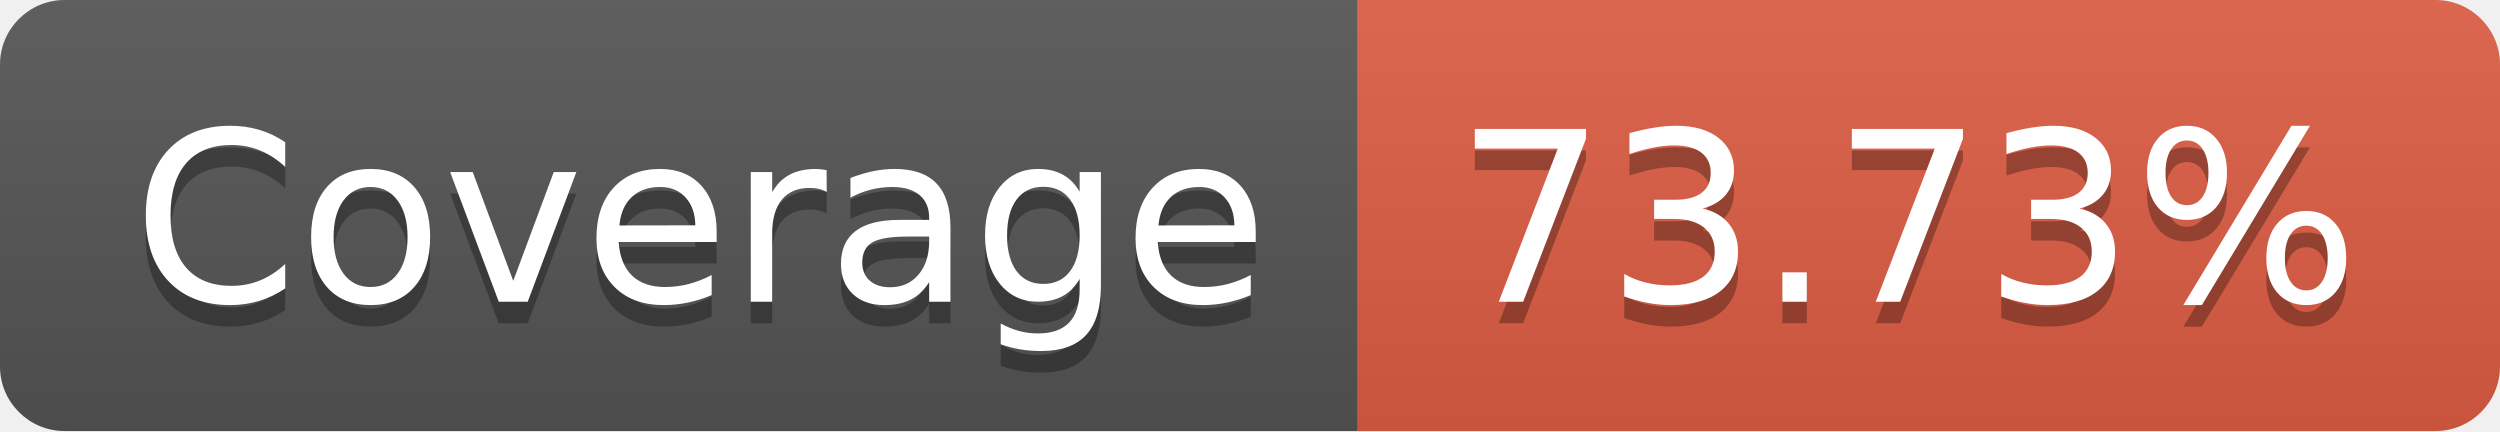
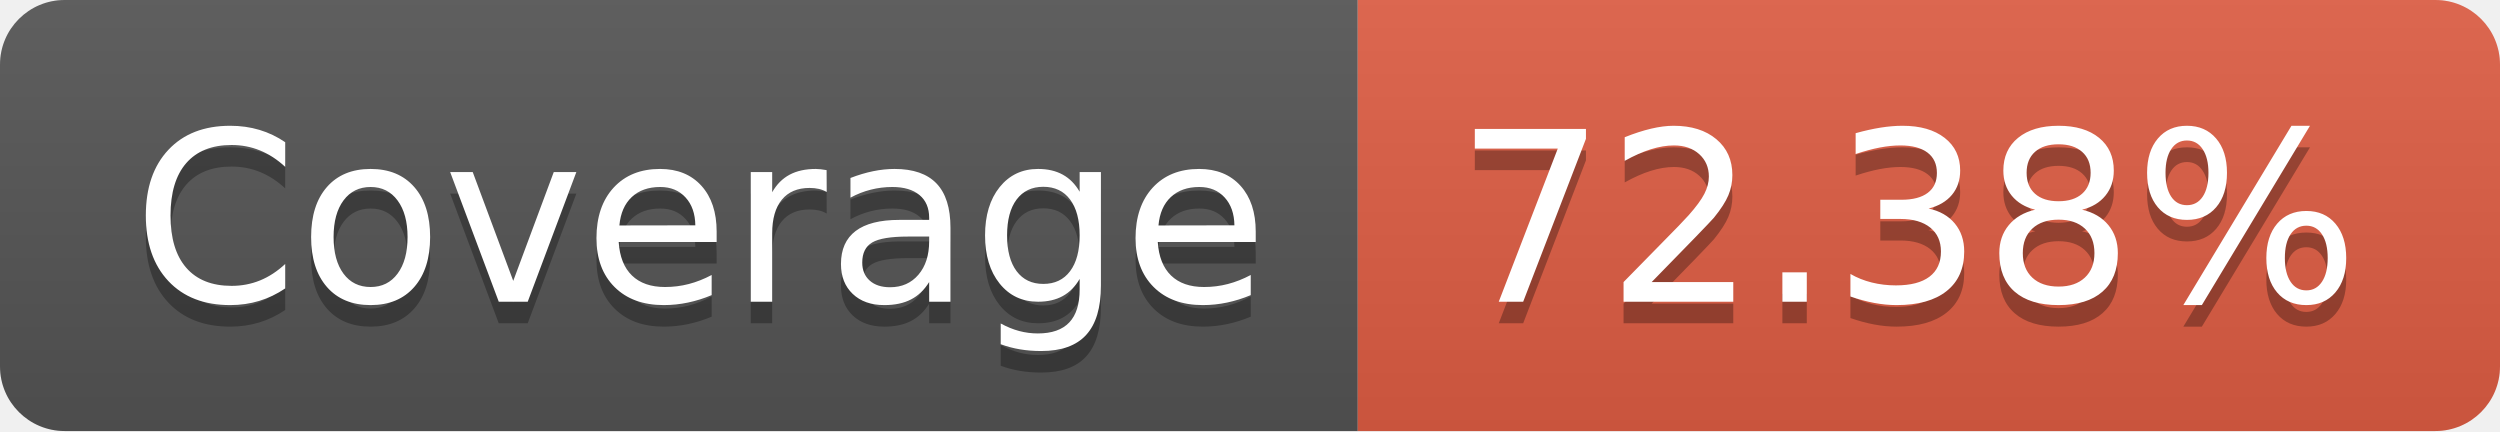
- <svg xmlns="http://www.w3.org/2000/svg" width="116" height="20" role="img" aria-label="Coverage: 73.73%">
+ <svg xmlns="http://www.w3.org/2000/svg" width="116" height="20" role="img" aria-label="Coverage: 72.38%">
  <linearGradient id="s" x2="0" y2="100%">
    <stop offset="0" stop-color="#bbb" stop-opacity=".1" />
    <stop offset="1" stop-opacity=".1" />
  </linearGradient>
  <clipPath id="r">
    <rect width="116" height="20" rx="3" fill="#fff" />
  </clipPath>
  <g clip-path="url(#r)">
    <rect width="63" height="20" fill="#555" />
    <rect x="63" width="53" height="20" fill="#e05d44" />
    <rect width="116" height="20" fill="url(#s)" />
  </g>
  <g fill="#fff" text-anchor="middle" font-family="Verdana,Geneva,DejaVu Sans,sans-serif" text-rendering="geometricPrecision" font-size="110">
    <text aria-hidden="true" x="325" y="150" fill="#010101" fill-opacity=".3" transform="scale(.1)" textLength="530">Coverage</text>
    <text x="325" y="140" transform="scale(.1)" fill="#fff" textLength="530">Coverage</text>
-     <text aria-hidden="true" x="885" y="150" fill="#010101" fill-opacity=".3" transform="scale(.1)" textLength="430">73.73%</text>
-     <text x="885" y="140" transform="scale(.1)" fill="#fff" textLength="430">73.73%</text>
+     <text aria-hidden="true" x="885" y="150" fill="#010101" fill-opacity=".3" transform="scale(.1)" textLength="430">72.38%</text>
+     <text x="885" y="140" transform="scale(.1)" fill="#fff" textLength="430">72.38%</text>
  </g>
</svg>
